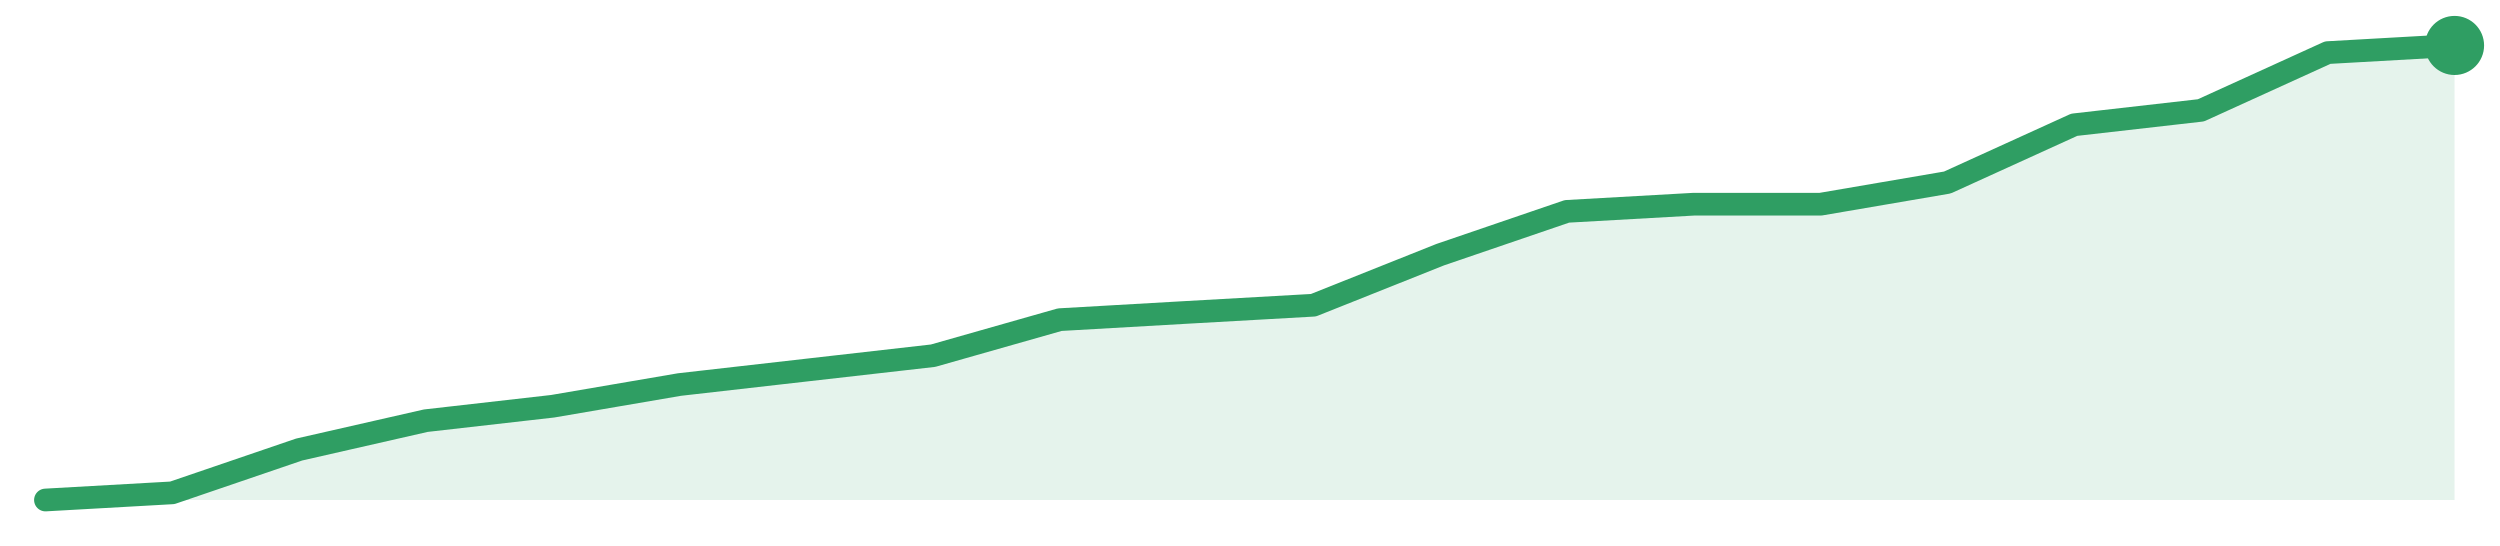
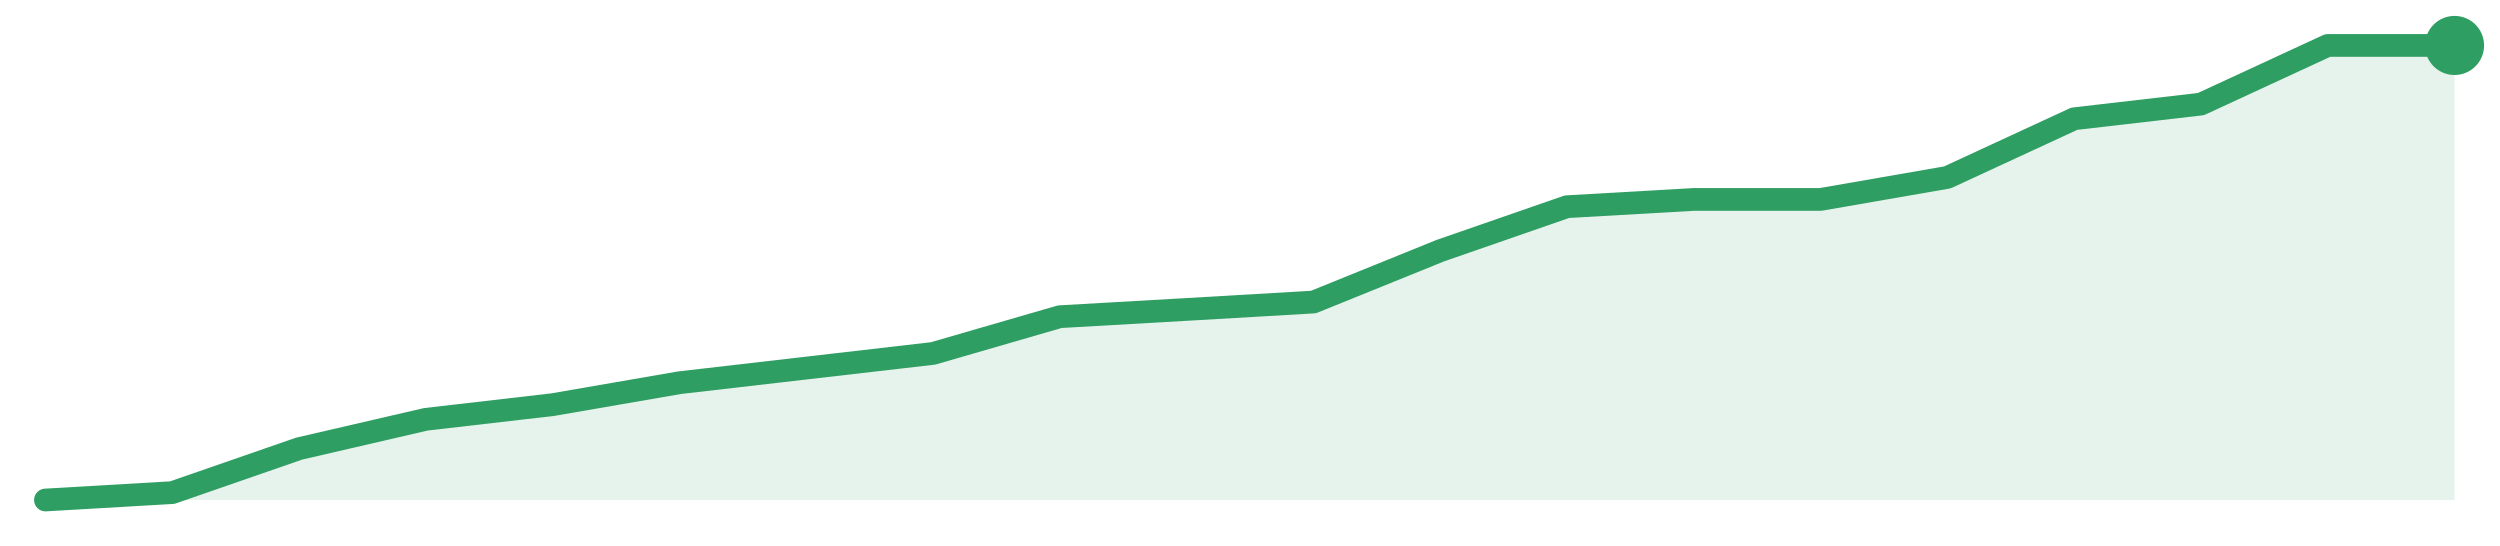
<svg xmlns="http://www.w3.org/2000/svg" width="220" height="48" viewBox="0 0 220 48" role="img" aria-label="trend">
-   <path d="M4.0,44.0 L4.0,44.0 L15.16,43.37 L26.32,39.56 L37.47,37.02 L48.63,35.75 L59.79,33.84 L70.95,32.57 L82.11,31.3 L93.26,28.13 L104.42,27.49 L115.58,26.86 L126.74,22.41 L137.89,18.6 L149.05,17.97 L160.21,17.97 L171.37,16.06 L182.53,10.98 L193.68,9.71 L204.84,4.63 L216.0,4.0 L216.0,44.0 Z" fill="#2f9e631f" />
-   <path d="M4.0,44.0 L15.16,43.37 L26.32,39.56 L37.47,37.02 L48.63,35.75 L59.79,33.84 L70.95,32.57 L82.11,31.3 L93.26,28.13 L104.42,27.49 L115.58,26.86 L126.74,22.41 L137.89,18.6 L149.05,17.97 L160.21,17.97 L171.37,16.06 L182.53,10.98 L193.68,9.71 L204.84,4.63 L216.0,4.0" fill="none" stroke="#2f9e63" stroke-width="2" stroke-linejoin="round" stroke-linecap="round" />
+   <path d="M4.0,44.0 L4.0,44.0 L15.16,43.35 L26.32,39.48 L37.47,36.9 L48.63,35.61 L59.79,33.68 L70.95,32.39 L82.11,31.1 L93.26,27.87 L104.42,27.23 L115.58,26.58 L126.74,22.06 L137.89,18.19 L149.05,17.55 L160.21,17.55 L171.37,15.61 L182.53,10.45 L193.68,9.16 L204.84,4.0 L216.0,4.0 L216.0,44.0 Z" fill="#2f9e631f" />
+   <path d="M4.0,44.0 L15.16,43.35 L26.32,39.48 L37.47,36.9 L48.63,35.61 L59.79,33.68 L70.95,32.39 L82.11,31.1 L93.26,27.87 L104.42,27.23 L115.58,26.58 L126.74,22.06 L137.89,18.19 L149.05,17.55 L160.21,17.55 L171.37,15.61 L182.53,10.45 L193.68,9.16 L204.84,4.0 L216.0,4.0" fill="none" stroke="#2f9e63" stroke-width="2" stroke-linejoin="round" stroke-linecap="round" />
  <circle cx="216.0" cy="4.0" r="2.6" fill="#2f9e63" />
</svg>
